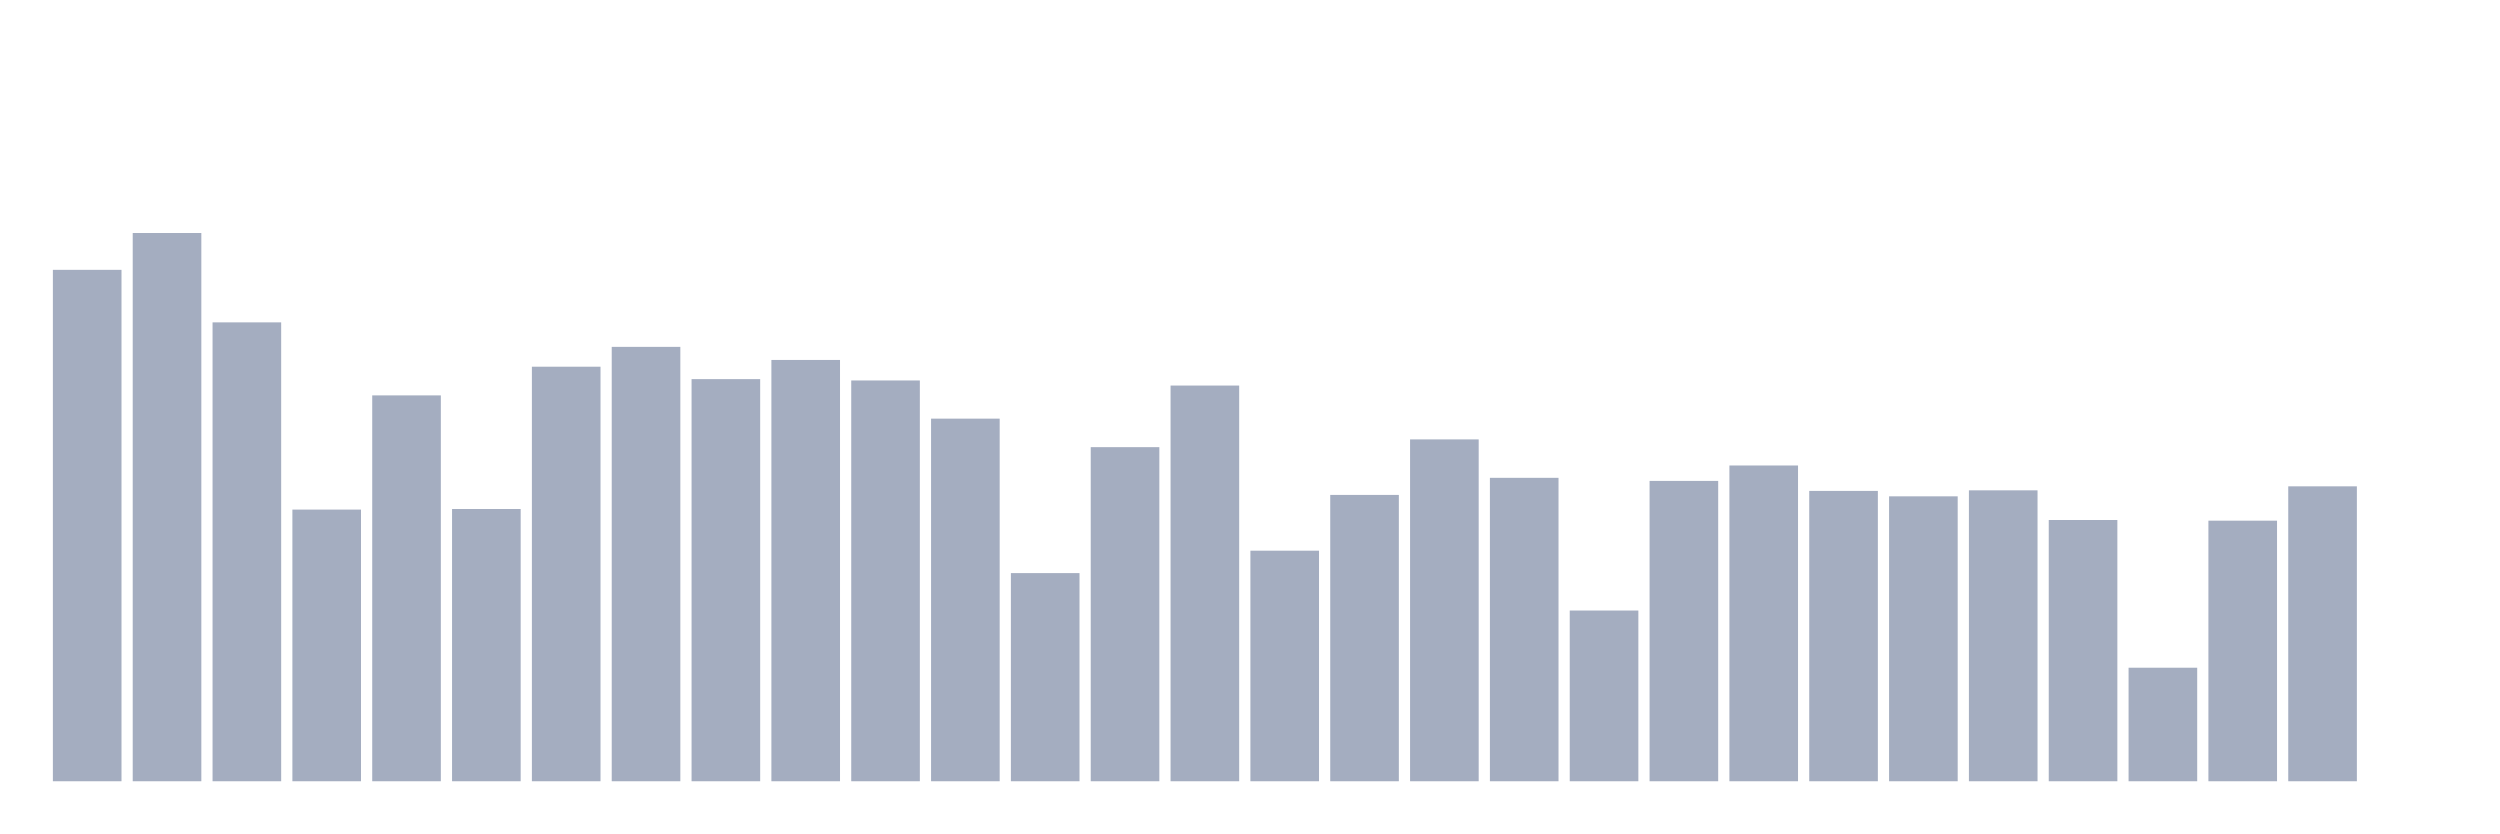
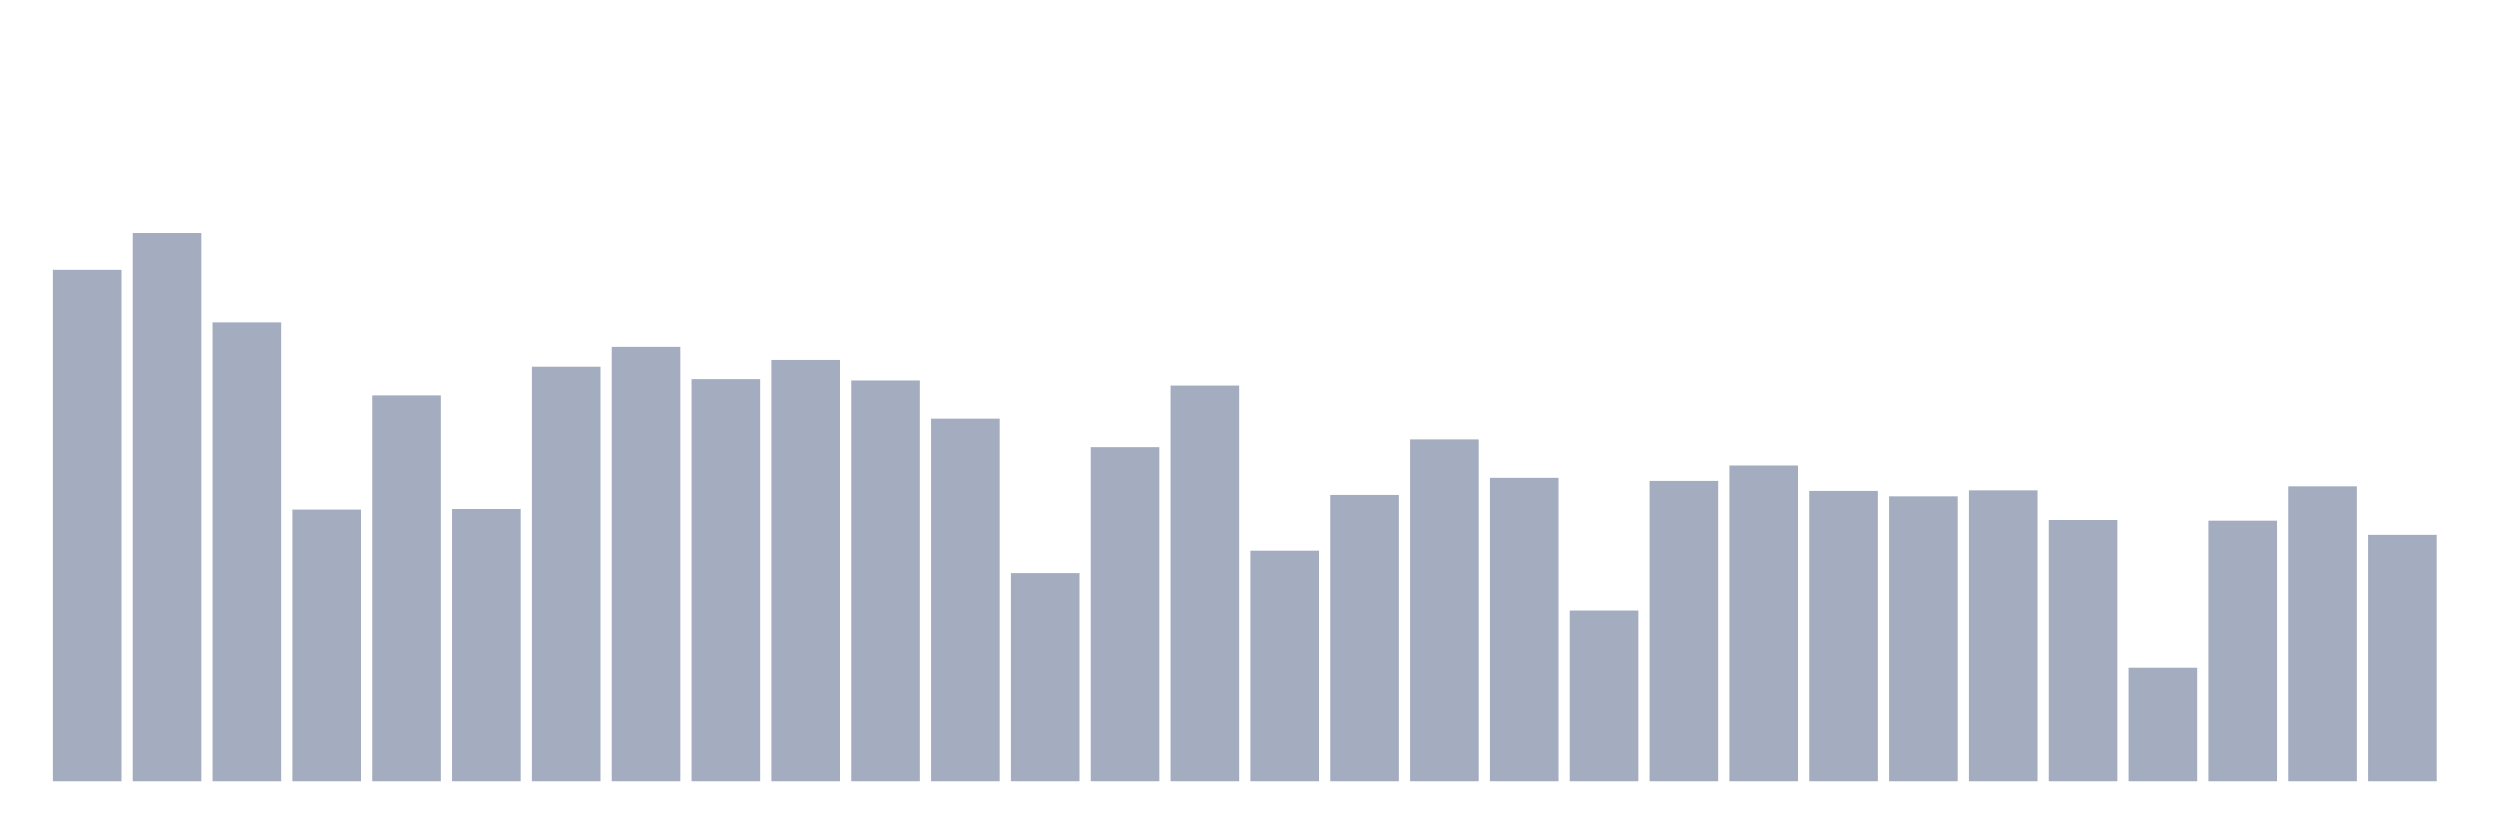
<svg xmlns="http://www.w3.org/2000/svg" viewBox="0 0 480 160">
  <g transform="translate(10,10)">
    <rect class="bar" x="0.153" width="13.175" y="41.811" height="98.189" fill="rgb(164,173,192)" />
    <rect class="bar" x="15.482" width="13.175" y="34.737" height="105.263" fill="rgb(164,173,192)" />
    <rect class="bar" x="30.81" width="13.175" y="51.894" height="88.106" fill="rgb(164,173,192)" />
    <rect class="bar" x="46.138" width="13.175" y="87.841" height="52.159" fill="rgb(164,173,192)" />
    <rect class="bar" x="61.466" width="13.175" y="65.914" height="74.086" fill="rgb(164,173,192)" />
    <rect class="bar" x="76.794" width="13.175" y="87.729" height="52.271" fill="rgb(164,173,192)" />
    <rect class="bar" x="92.123" width="13.175" y="60.408" height="79.592" fill="rgb(164,173,192)" />
    <rect class="bar" x="107.451" width="13.175" y="56.599" height="83.401" fill="rgb(164,173,192)" />
    <rect class="bar" x="122.779" width="13.175" y="62.793" height="77.207" fill="rgb(164,173,192)" />
    <rect class="bar" x="138.107" width="13.175" y="59.112" height="80.888" fill="rgb(164,173,192)" />
    <rect class="bar" x="153.436" width="13.175" y="63.049" height="76.951" fill="rgb(164,173,192)" />
    <rect class="bar" x="168.764" width="13.175" y="70.379" height="69.621" fill="rgb(164,173,192)" />
    <rect class="bar" x="184.092" width="13.175" y="100.036" height="39.964" fill="rgb(164,173,192)" />
    <rect class="bar" x="199.42" width="13.175" y="75.853" height="64.147" fill="rgb(164,173,192)" />
    <rect class="bar" x="214.748" width="13.175" y="64.026" height="75.974" fill="rgb(164,173,192)" />
    <rect class="bar" x="230.077" width="13.175" y="95.731" height="44.269" fill="rgb(164,173,192)" />
    <rect class="bar" x="245.405" width="13.175" y="85.024" height="54.976" fill="rgb(164,173,192)" />
    <rect class="bar" x="260.733" width="13.175" y="74.365" height="65.635" fill="rgb(164,173,192)" />
    <rect class="bar" x="276.061" width="13.175" y="81.743" height="58.257" fill="rgb(164,173,192)" />
    <rect class="bar" x="291.39" width="13.175" y="107.222" height="32.778" fill="rgb(164,173,192)" />
    <rect class="bar" x="306.718" width="13.175" y="82.335" height="57.665" fill="rgb(164,173,192)" />
    <rect class="bar" x="322.046" width="13.175" y="79.374" height="60.626" fill="rgb(164,173,192)" />
    <rect class="bar" x="337.374" width="13.175" y="84.255" height="55.745" fill="rgb(164,173,192)" />
    <rect class="bar" x="352.702" width="13.175" y="85.296" height="54.704" fill="rgb(164,173,192)" />
    <rect class="bar" x="368.031" width="13.175" y="84.143" height="55.857" fill="rgb(164,173,192)" />
    <rect class="bar" x="383.359" width="13.175" y="89.841" height="50.159" fill="rgb(164,173,192)" />
    <rect class="bar" x="398.687" width="13.175" y="118.202" height="21.798" fill="rgb(164,173,192)" />
    <rect class="bar" x="414.015" width="13.175" y="89.969" height="50.031" fill="rgb(164,173,192)" />
    <rect class="bar" x="429.344" width="13.175" y="83.375" height="56.625" fill="rgb(164,173,192)" />
-     <rect class="bar" x="444.672" width="13.175" y="140" height="0" fill="rgb(164,173,192)" />
+     <rect class="bar" x="444.672" width="13.175" y="92.69" height="47.31" fill="rgb(164,173,192)" />
  </g>
</svg>
